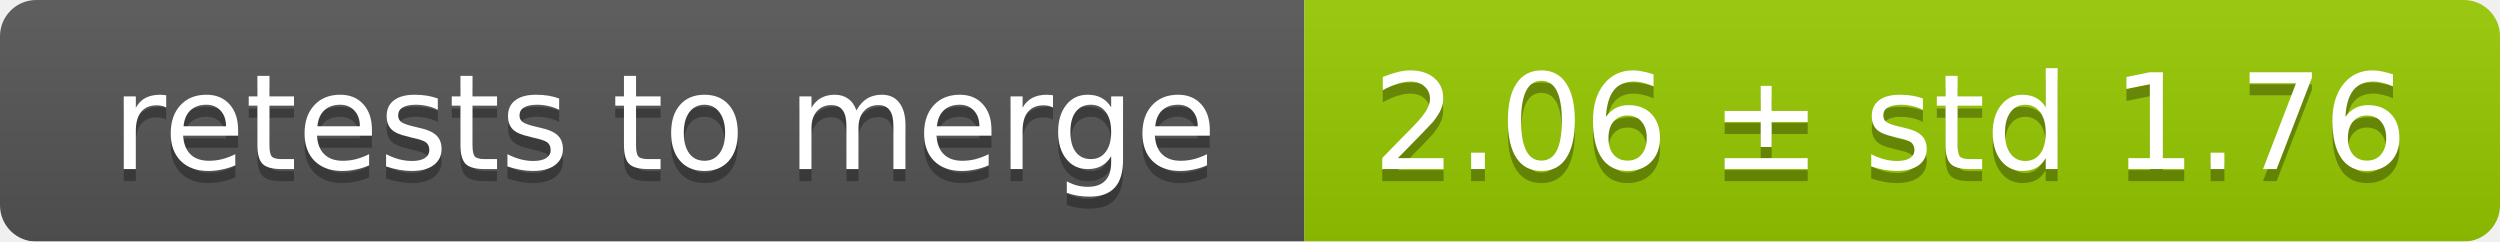
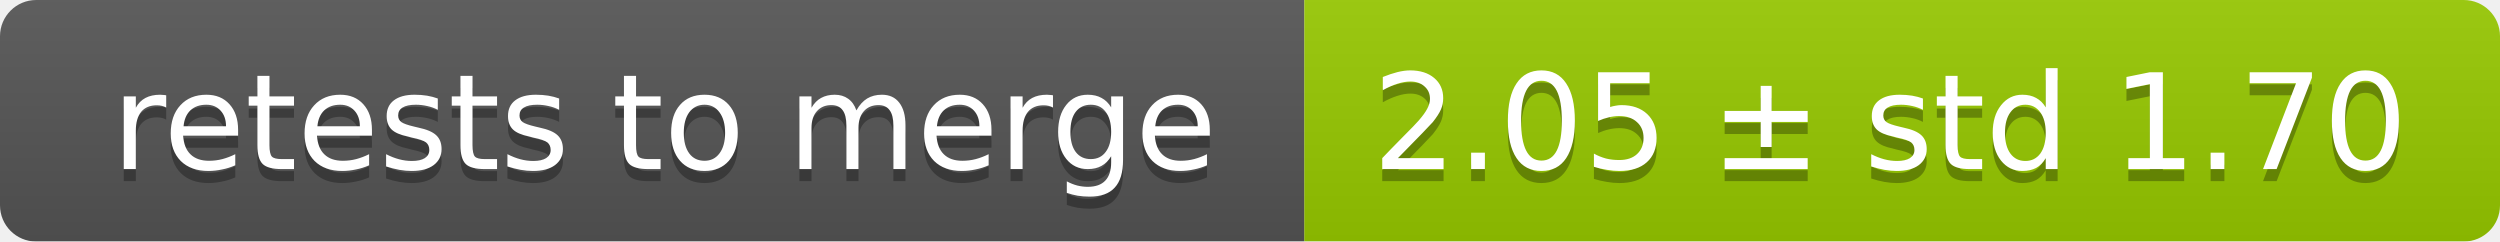
<svg xmlns="http://www.w3.org/2000/svg" width="207" height="20">
  <linearGradient id="smooth" x2="0" y2="100%">
    <stop offset="0" stop-color="#bbb" stop-opacity=".1" />
    <stop offset="1" stop-opacity=".1" />
  </linearGradient>
  <mask id="round">
    <rect width="207" height="20" rx="3" fill="#fff" />
  </mask>
  <g mask="url(#round)">
    <rect width="108" height="20" fill="#555" />
    <rect x="108" width="99" height="20" fill="#97ca00" />
    <rect width="207" height="20" fill="url(#smooth)" />
  </g>
  <g fill="#fff" text-anchor="middle" font-family="DejaVu Sans,Verdana,Geneva,sans-serif" font-size="11">
    <text x="55" y="15" fill="#010101" fill-opacity=".3">retests to merge</text>
    <text x="55" y="14">retests to merge</text>
-     <text x="156.5" y="15" fill="#010101" fill-opacity=".3">2.06 ± std 1.76</text>
-     <text x="156.5" y="14">2.06 ± std 1.76</text>
+     <text x="156.5" y="15" fill="#010101" fill-opacity=".3">2.05 ± std 1.70</text>
+     <text x="156.5" y="14">2.05 ± std 1.70</text>
  </g>
</svg>
